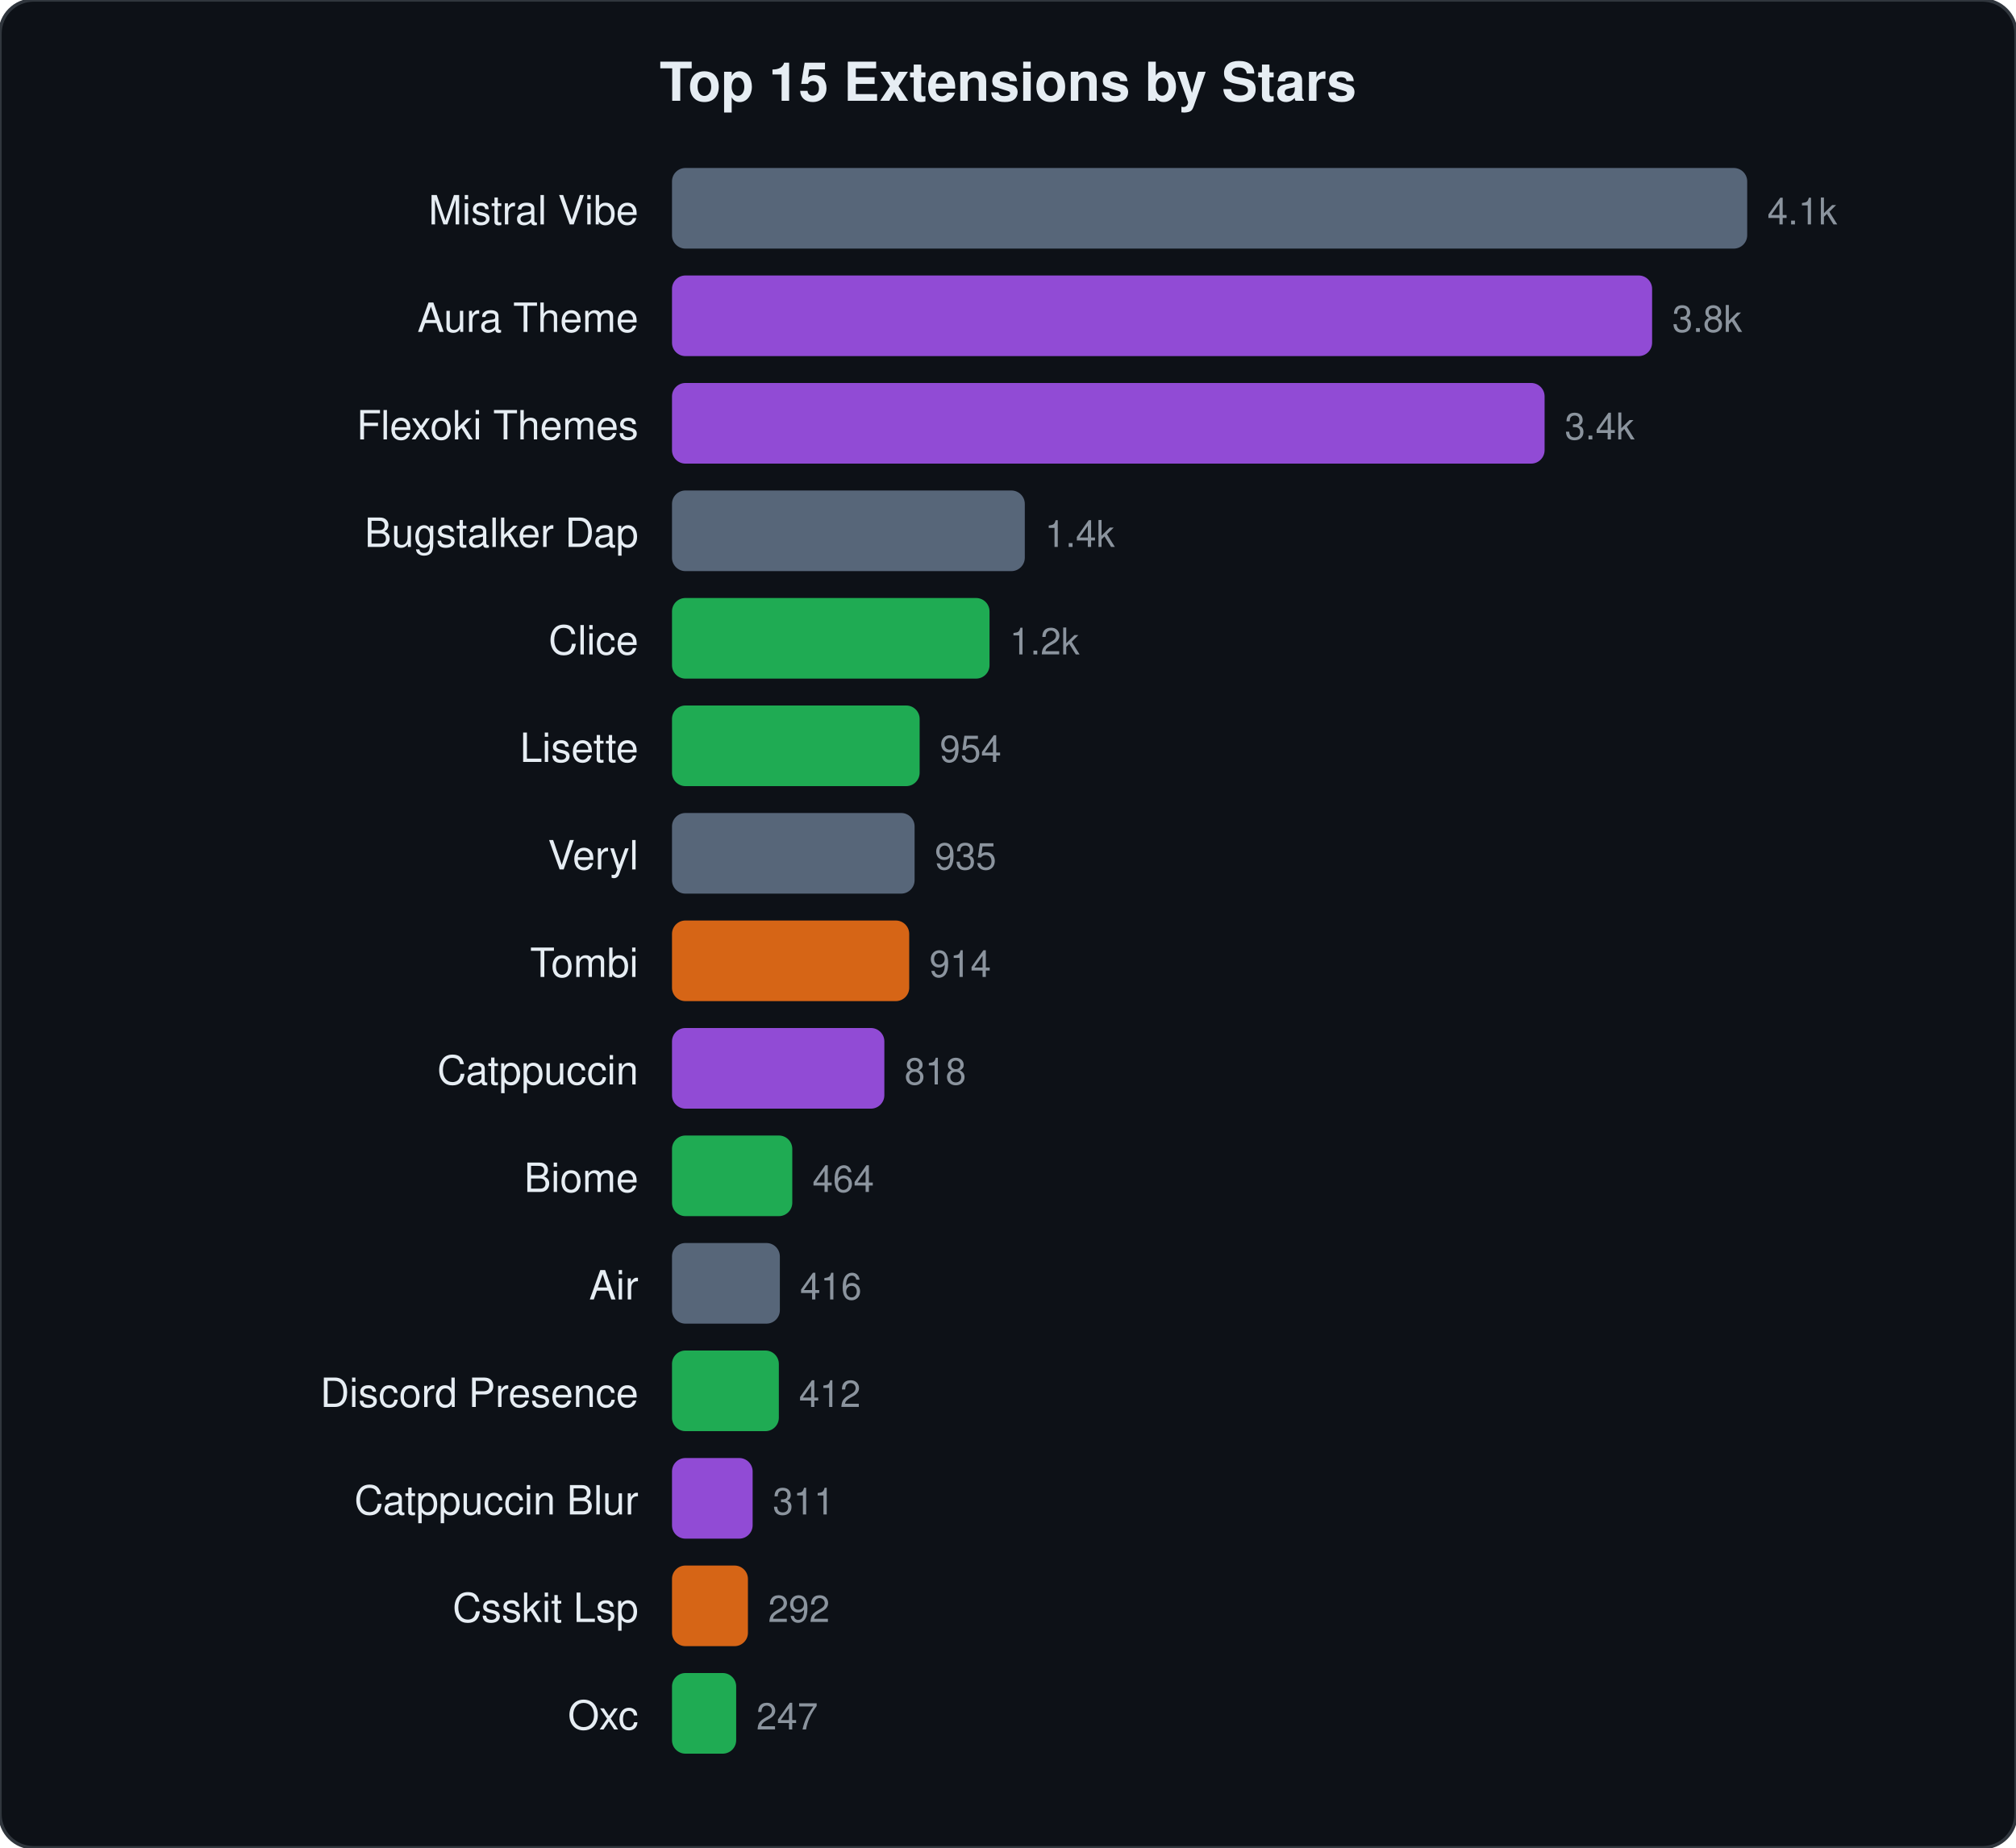
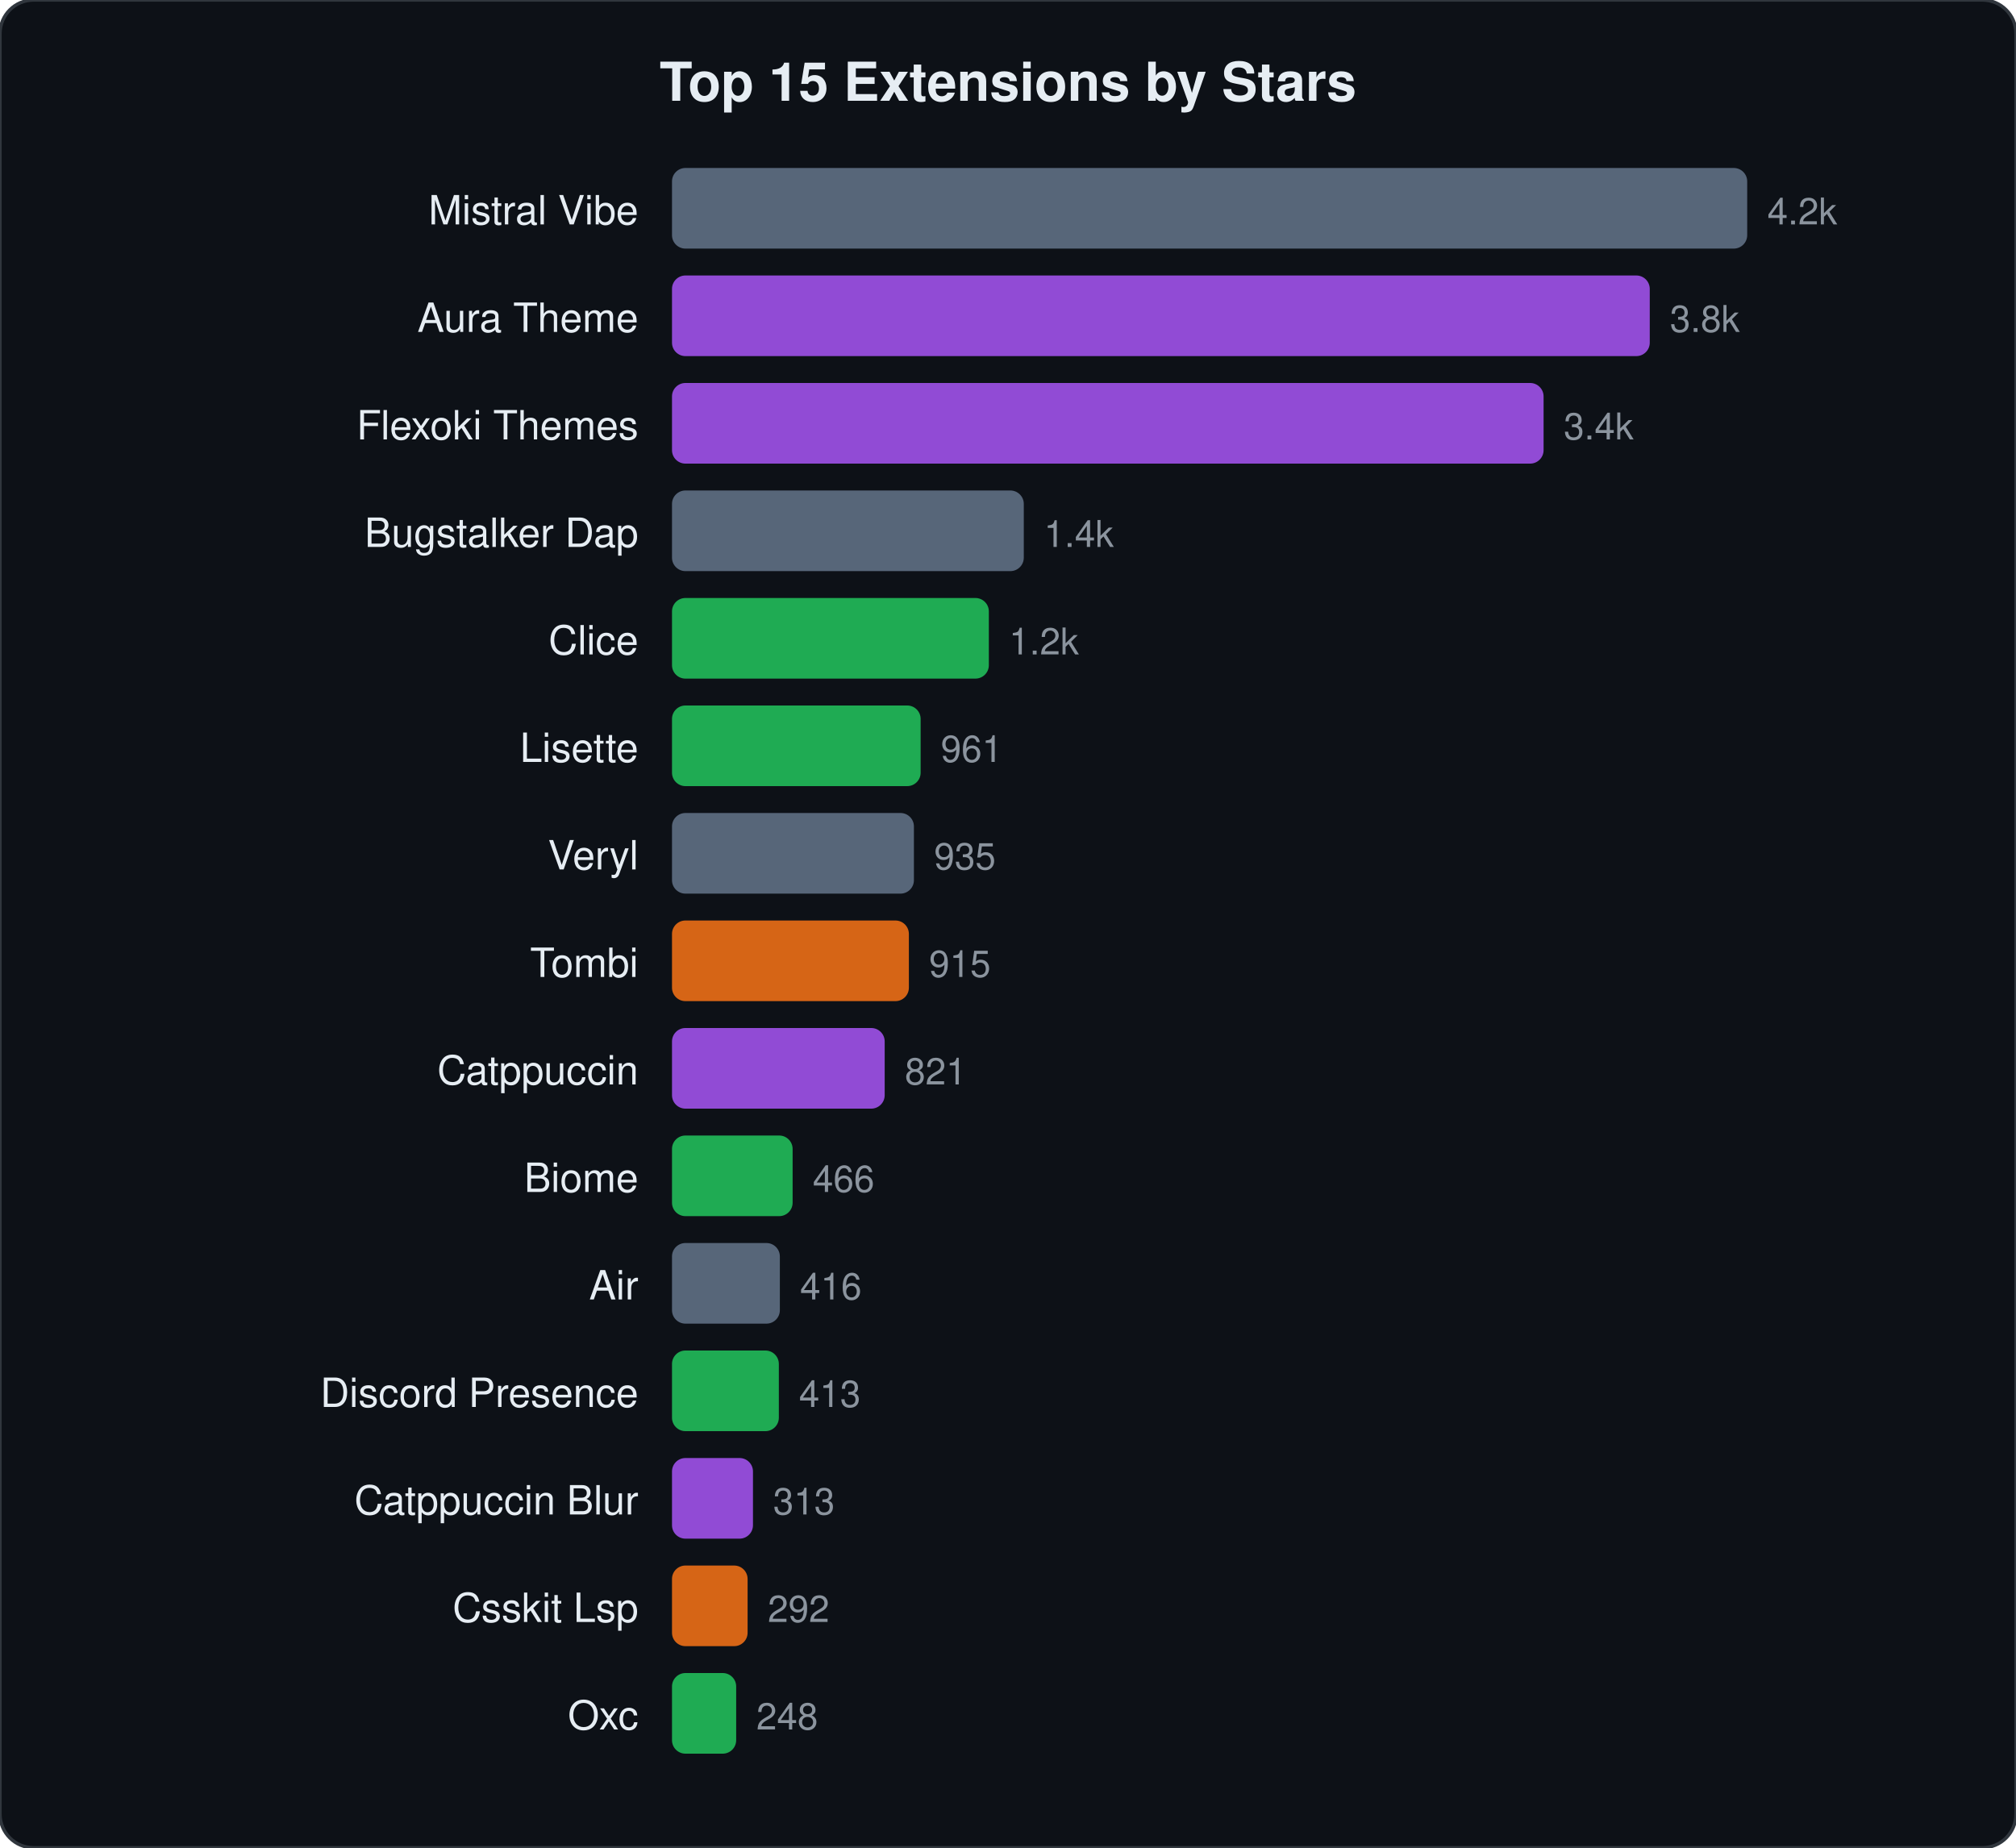
<svg xmlns="http://www.w3.org/2000/svg" viewBox="0 0 600 550" width="600" height="550">
  <style>text{font-family:-apple-system,BlinkMacSystemFont,"Segoe UI",Helvetica,Arial,sans-serif;fill:#e6edf3}.name{font-size:12px}.stars{font-size:11px;fill:#8b949e}.title{font-size:16px;font-weight:600}</style>
  <rect width="600" height="550" rx="10" fill="#0d1117" stroke="#30363d" stroke-width="1" />
  <text x="300" y="30" text-anchor="middle" class="title">Top 15 Extensions by Stars</text>
  <text x="190" y="66.8" text-anchor="end" class="name">Mistral Vibe</text>
  <rect x="200" y="50.0" width="320.0" height="24" rx="4" fill="#64748b" opacity="0.85" />
-   <text x="526.0" y="66.8" class="stars">4.1k</text>
+   <text x="526.0" y="66.8" class="stars">4.2k</text>
  <text x="190" y="98.8" text-anchor="end" class="name">Aura Theme</text>
-   <rect x="200" y="82.0" width="291.7" height="24" rx="4" fill="#a855f7" opacity="0.85" />
-   <text x="497.7" y="98.8" class="stars">3.8k</text>
+   <rect x="200" y="82.0" width="291.0" height="24" rx="4" fill="#a855f7" opacity="0.85" />
+   <text x="497.0" y="98.8" class="stars">3.8k</text>
  <text x="190" y="130.8" text-anchor="end" class="name">Flexoki Themes</text>
-   <rect x="200" y="114.0" width="259.7" height="24" rx="4" fill="#a855f7" opacity="0.85" />
-   <text x="465.7" y="130.8" class="stars">3.4k</text>
+   <rect x="200" y="114.0" width="259.4" height="24" rx="4" fill="#a855f7" opacity="0.85" />
+   <text x="465.4" y="130.8" class="stars">3.4k</text>
  <text x="190" y="162.8" text-anchor="end" class="name">Bugstalker Dap</text>
-   <rect x="200" y="146.0" width="105.0" height="24" rx="4" fill="#64748b" opacity="0.85" />
-   <text x="311.0" y="162.8" class="stars">1.4k</text>
+   <rect x="200" y="146.0" width="104.7" height="24" rx="4" fill="#64748b" opacity="0.85" />
+   <text x="310.7" y="162.8" class="stars">1.4k</text>
  <text x="190" y="194.8" text-anchor="end" class="name">Clice</text>
-   <rect x="200" y="178.0" width="94.5" height="24" rx="4" fill="#22c55e" opacity="0.85" />
-   <text x="300.5" y="194.8" class="stars">1.2k</text>
+   <rect x="200" y="178.0" width="94.3" height="24" rx="4" fill="#22c55e" opacity="0.85" />
+   <text x="300.3" y="194.8" class="stars">1.2k</text>
  <text x="190" y="226.8" text-anchor="end" class="name">Lisette</text>
-   <rect x="200" y="210.0" width="73.7" height="24" rx="4" fill="#22c55e" opacity="0.85" />
-   <text x="279.7" y="226.8" class="stars">954</text>
+   <rect x="200" y="210.0" width="74.0" height="24" rx="4" fill="#22c55e" opacity="0.85" />
+   <text x="280.0" y="226.8" class="stars">961</text>
  <text x="190" y="258.8" text-anchor="end" class="name">Veryl</text>
-   <rect x="200" y="242.0" width="72.2" height="24" rx="4" fill="#64748b" opacity="0.85" />
-   <text x="278.2" y="258.8" class="stars">935</text>
+   <rect x="200" y="242.0" width="72.0" height="24" rx="4" fill="#64748b" opacity="0.85" />
+   <text x="278.0" y="258.8" class="stars">935</text>
  <text x="190" y="290.8" text-anchor="end" class="name">Tombi</text>
-   <rect x="200" y="274.0" width="70.6" height="24" rx="4" fill="#f97316" opacity="0.85" />
-   <text x="276.6" y="290.8" class="stars">914</text>
+   <rect x="200" y="274.0" width="70.5" height="24" rx="4" fill="#f97316" opacity="0.85" />
+   <text x="276.5" y="290.8" class="stars">915</text>
  <text x="190" y="322.8" text-anchor="end" class="name">Catppuccin</text>
-   <rect x="200" y="306.0" width="63.2" height="24" rx="4" fill="#a855f7" opacity="0.85" />
-   <text x="269.2" y="322.8" class="stars">818</text>
+   <rect x="200" y="306.0" width="63.3" height="24" rx="4" fill="#a855f7" opacity="0.85" />
+   <text x="269.3" y="322.8" class="stars">821</text>
  <text x="190" y="354.8" text-anchor="end" class="name">Biome</text>
-   <rect x="200" y="338.0" width="35.8" height="24" rx="4" fill="#22c55e" opacity="0.85" />
-   <text x="241.8" y="354.8" class="stars">464</text>
+   <rect x="200" y="338.0" width="35.9" height="24" rx="4" fill="#22c55e" opacity="0.85" />
+   <text x="241.9" y="354.8" class="stars">466</text>
  <text x="190" y="386.8" text-anchor="end" class="name">Air</text>
  <rect x="200" y="370.0" width="32.1" height="24" rx="4" fill="#64748b" opacity="0.85" />
  <text x="238.1" y="386.8" class="stars">416</text>
  <text x="190" y="418.8" text-anchor="end" class="name">Discord Presence</text>
  <rect x="200" y="402.0" width="31.8" height="24" rx="4" fill="#22c55e" opacity="0.85" />
-   <text x="237.8" y="418.8" class="stars">412</text>
+   <text x="237.8" y="418.8" class="stars">413</text>
  <text x="190" y="450.8" text-anchor="end" class="name">Catppuccin Blur</text>
-   <rect x="200" y="434.0" width="24.0" height="24" rx="4" fill="#a855f7" opacity="0.85" />
-   <text x="230.0" y="450.8" class="stars">311</text>
+   <rect x="200" y="434.0" width="24.1" height="24" rx="4" fill="#a855f7" opacity="0.85" />
+   <text x="230.1" y="450.8" class="stars">313</text>
  <text x="190" y="482.8" text-anchor="end" class="name">Csskit Lsp</text>
-   <rect x="200" y="466.0" width="22.6" height="24" rx="4" fill="#f97316" opacity="0.85" />
-   <text x="228.6" y="482.8" class="stars">292</text>
+   <rect x="200" y="466.0" width="22.5" height="24" rx="4" fill="#f97316" opacity="0.85" />
+   <text x="228.5" y="482.8" class="stars">292</text>
  <text x="190" y="514.8" text-anchor="end" class="name">Oxc</text>
  <rect x="200" y="498.0" width="19.1" height="24" rx="4" fill="#22c55e" opacity="0.85" />
-   <text x="225.1" y="514.8" class="stars">247</text>
+   <text x="225.1" y="514.8" class="stars">248</text>
</svg>
